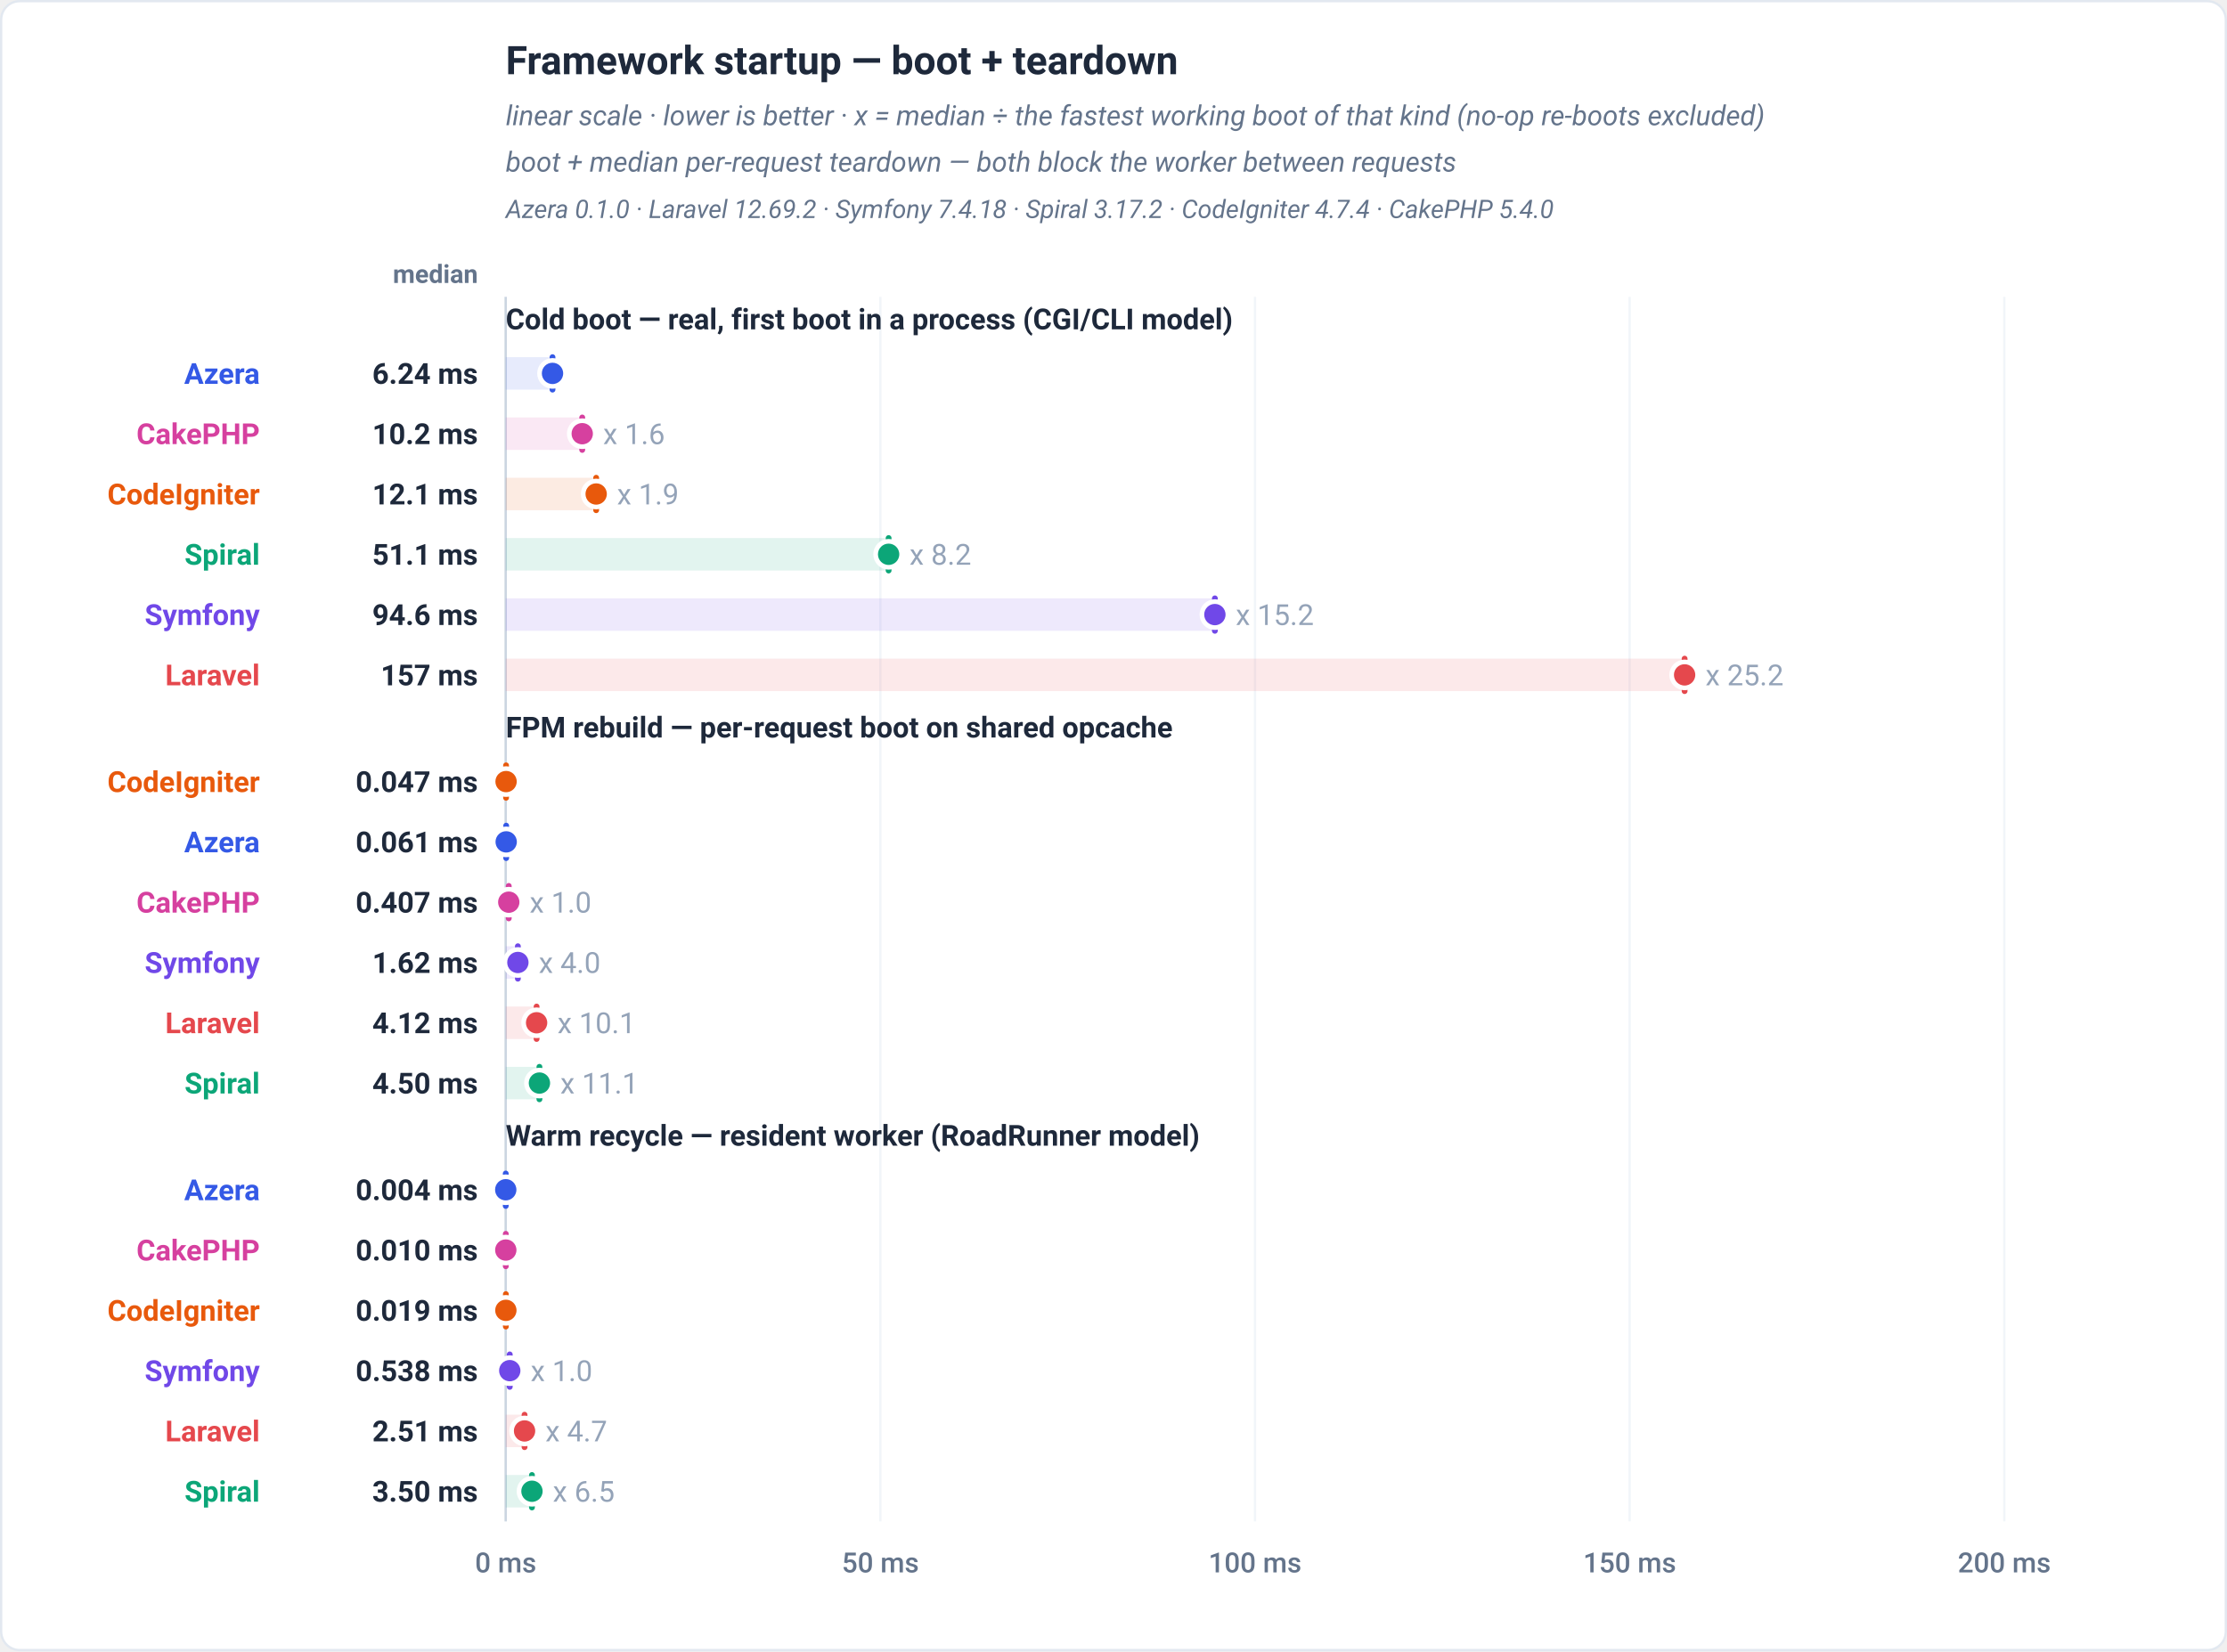
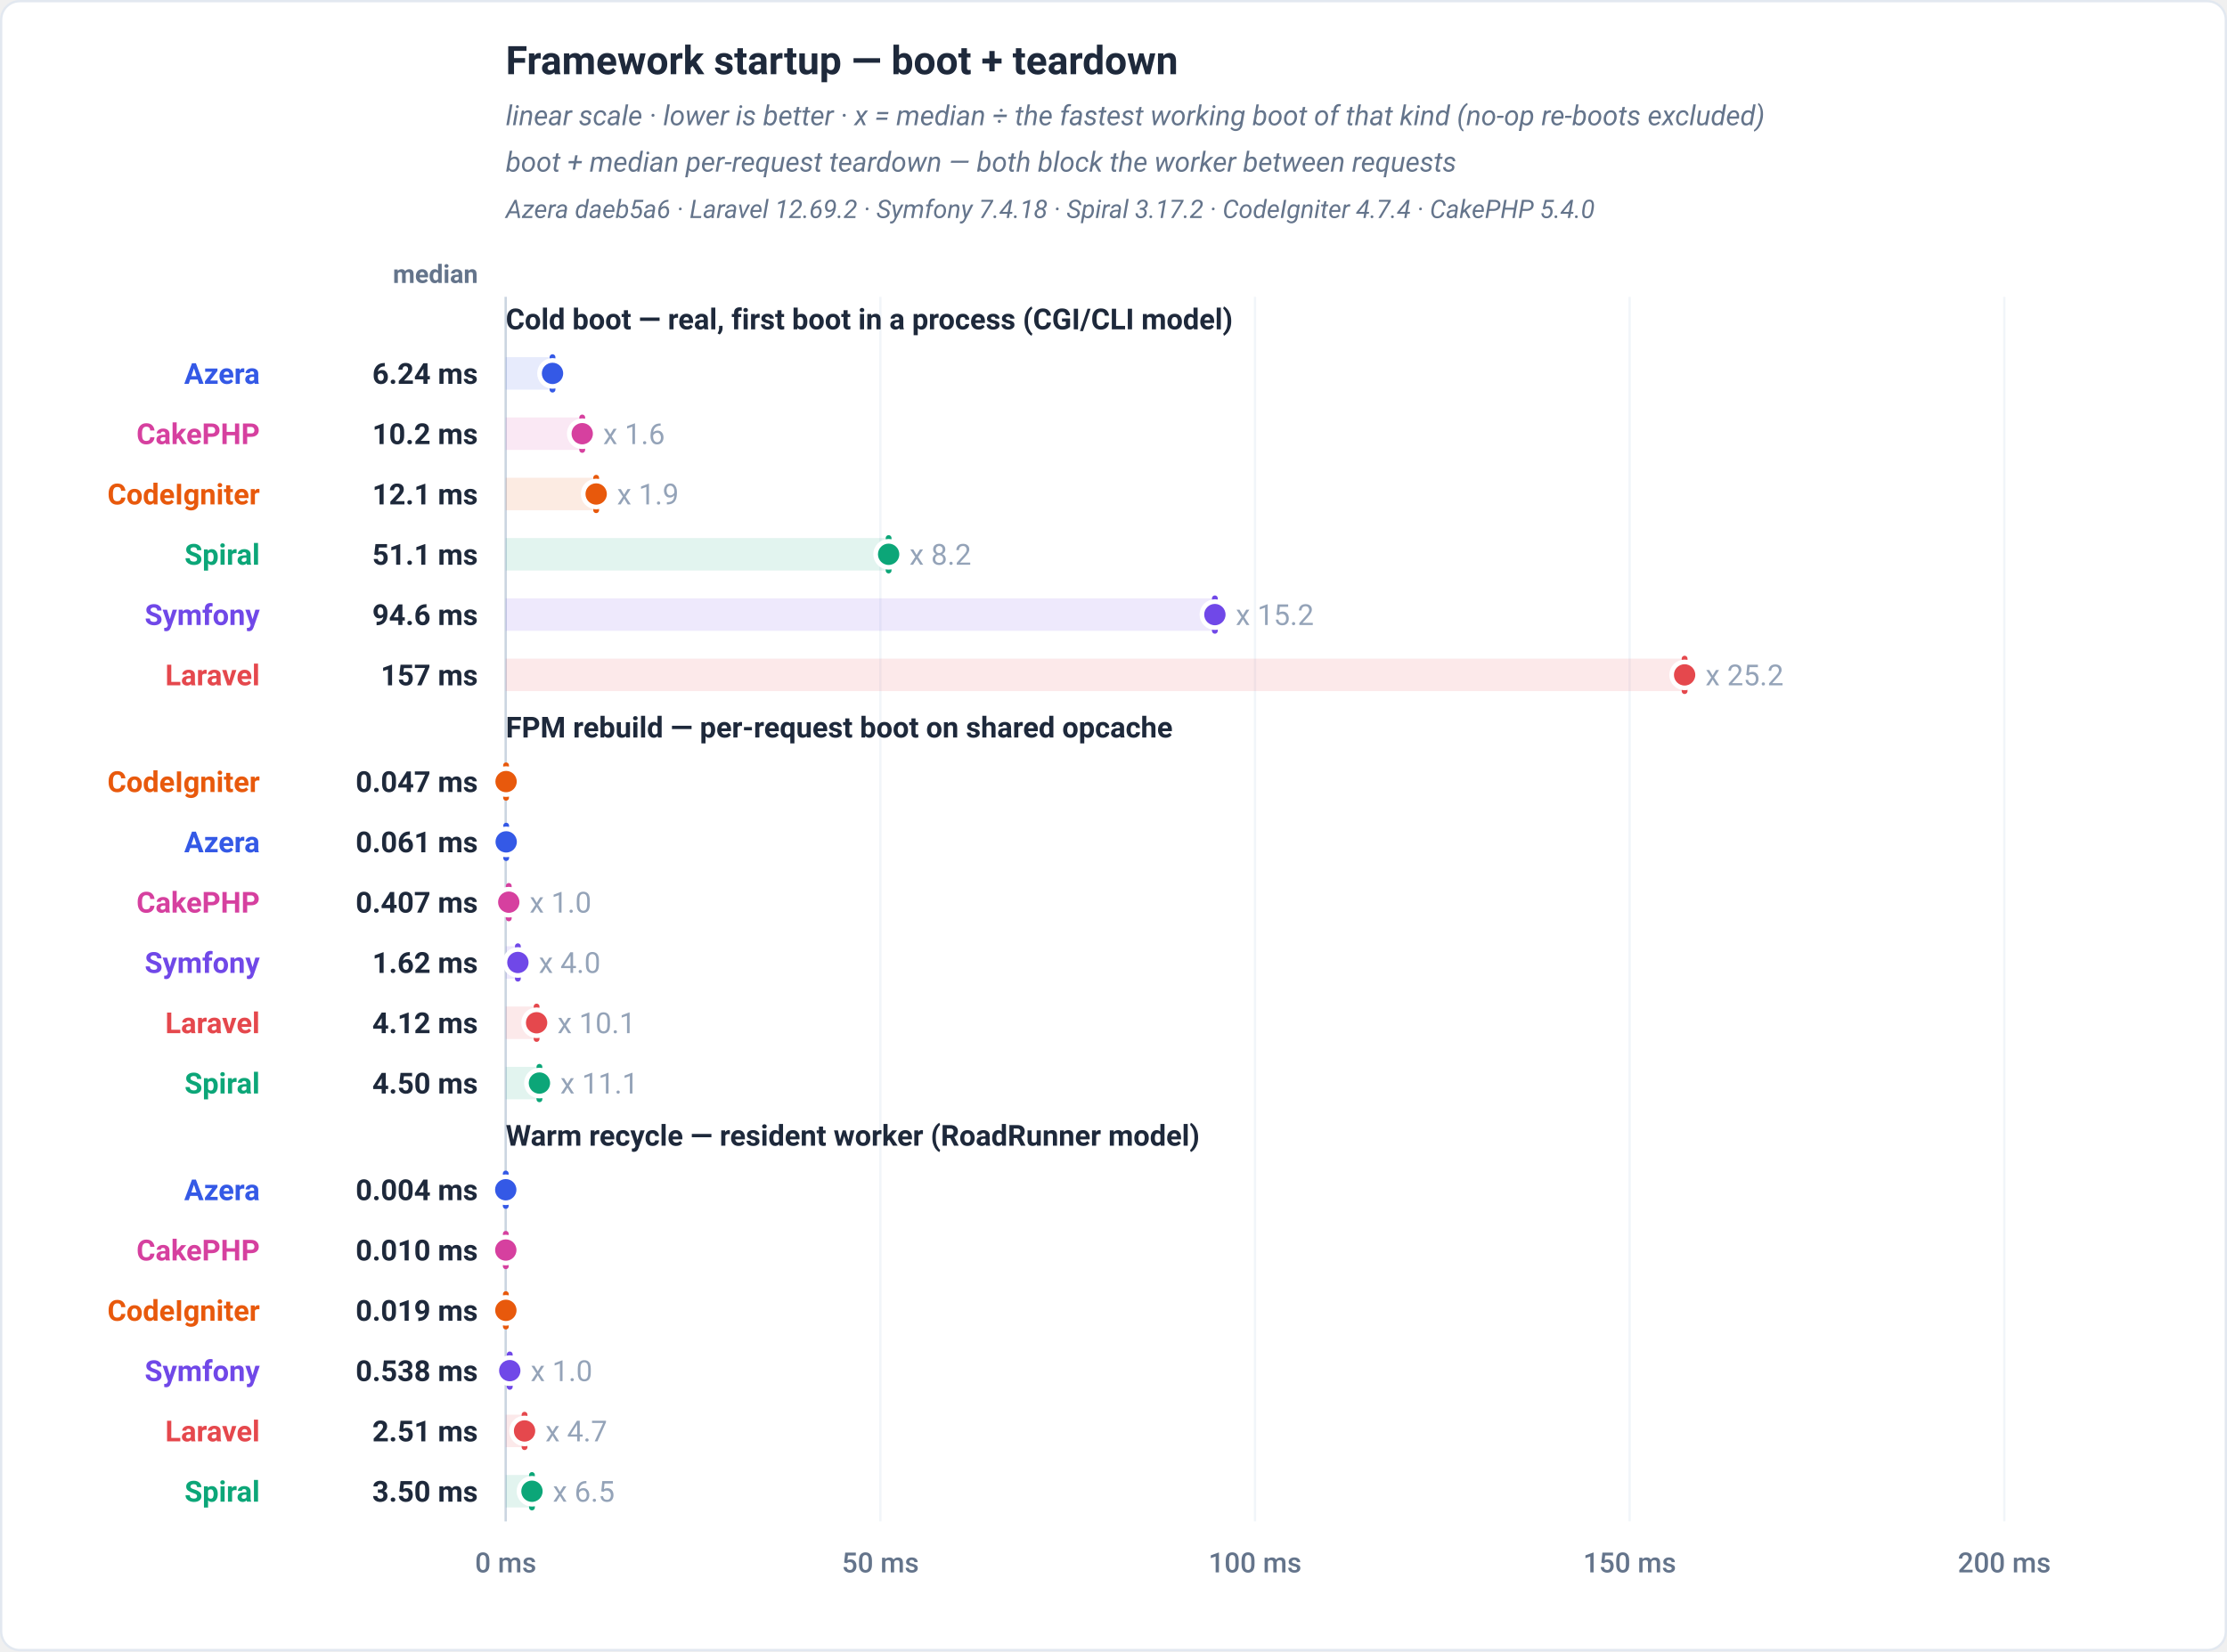
<svg xmlns="http://www.w3.org/2000/svg" viewBox="0 0 960 712" width="960" height="712" role="img" font-family="-apple-system,BlinkMacSystemFont,'Segoe UI',Roboto,Helvetica,Arial,sans-serif">
  <rect x="0.5" y="0.5" width="959" height="711" rx="8" fill="#ffffff" stroke="#e2e8f0" />
  <text x="218" y="32" font-family="-apple-system,BlinkMacSystemFont,'Segoe UI',Roboto,Helvetica,Arial,sans-serif" font-size="17" font-weight="700" fill="#1e293b" text-anchor="start">Framework startup — boot + teardown</text>
  <text x="218" y="54" font-family="-apple-system,BlinkMacSystemFont,'Segoe UI',Roboto,Helvetica,Arial,sans-serif" font-size="12" font-weight="400" fill="#64748b" text-anchor="start" font-style="italic">linear scale · lower is better · x = median ÷ the fastest working boot of that kind (no-op re-boots excluded)</text>
  <text x="218" y="74" font-family="-apple-system,BlinkMacSystemFont,'Segoe UI',Roboto,Helvetica,Arial,sans-serif" font-size="12" font-weight="400" fill="#64748b" text-anchor="start" font-style="italic">boot + median per-request teardown — both block the worker between requests</text>
-   <text x="218" y="94" font-family="-apple-system,BlinkMacSystemFont,'Segoe UI',Roboto,Helvetica,Arial,sans-serif" font-size="11" font-weight="400" fill="#64748b" text-anchor="start" font-style="italic">Azera 0.1.0 · Laravel 12.69.2 · Symfony 7.4.18 · Spiral 3.17.2 · CodeIgniter 4.7.4 · CakePHP 5.4.0</text>
+   <text x="218" y="94" font-family="-apple-system,BlinkMacSystemFont,'Segoe UI',Roboto,Helvetica,Arial,sans-serif" font-size="11" font-weight="400" fill="#64748b" text-anchor="start" font-style="italic">Azera daeb5a6 · Laravel 12.69.2 · Symfony 7.4.18 · Spiral 3.17.2 · CodeIgniter 4.7.4 · CakePHP 5.4.0</text>
  <text x="206" y="122" font-family="-apple-system,BlinkMacSystemFont,'Segoe UI',Roboto,Helvetica,Arial,sans-serif" font-size="11" font-weight="600" fill="#64748b" text-anchor="end">median</text>
  <line x1="218" y1="128" x2="218" y2="656" stroke="#f1f5f9" stroke-width="1" />
  <text x="218" y="678" font-family="-apple-system,BlinkMacSystemFont,'Segoe UI',Roboto,Helvetica,Arial,sans-serif" font-size="12" font-weight="500" fill="#64748b" text-anchor="middle">0 ms</text>
  <line x1="379.5" y1="128" x2="379.5" y2="656" stroke="#f1f5f9" stroke-width="1" />
  <text x="379.5" y="678" font-family="-apple-system,BlinkMacSystemFont,'Segoe UI',Roboto,Helvetica,Arial,sans-serif" font-size="12" font-weight="500" fill="#64748b" text-anchor="middle">50 ms</text>
  <line x1="541" y1="128" x2="541" y2="656" stroke="#f1f5f9" stroke-width="1" />
  <text x="541" y="678" font-family="-apple-system,BlinkMacSystemFont,'Segoe UI',Roboto,Helvetica,Arial,sans-serif" font-size="12" font-weight="500" fill="#64748b" text-anchor="middle">100 ms</text>
  <line x1="702.5" y1="128" x2="702.5" y2="656" stroke="#f1f5f9" stroke-width="1" />
  <text x="702.5" y="678" font-family="-apple-system,BlinkMacSystemFont,'Segoe UI',Roboto,Helvetica,Arial,sans-serif" font-size="12" font-weight="500" fill="#64748b" text-anchor="middle">150 ms</text>
  <line x1="864" y1="128" x2="864" y2="656" stroke="#f1f5f9" stroke-width="1" />
  <text x="864" y="678" font-family="-apple-system,BlinkMacSystemFont,'Segoe UI',Roboto,Helvetica,Arial,sans-serif" font-size="12" font-weight="500" fill="#64748b" text-anchor="middle">200 ms</text>
  <line x1="218" y1="128" x2="218" y2="656" stroke="#cbd5e1" stroke-width="1" />
  <text x="218" y="142" font-family="-apple-system,BlinkMacSystemFont,'Segoe UI',Roboto,Helvetica,Arial,sans-serif" font-size="12.5" font-weight="700" fill="#1e293b" text-anchor="start">Cold boot — real, first boot in a process (CGI/CLI model)</text>
  <rect x="218" y="154" width="20.17" height="14" fill="#3459e6" fill-opacity="0.12" />
  <line x1="238.17" y1="161" x2="238.17" y2="161" stroke="#3459e6" stroke-width="2.5" stroke-linecap="round" opacity="0.5" />
  <line x1="238.17" y1="154" x2="238.17" y2="168" stroke="#3459e6" stroke-width="2.5" stroke-linecap="round" />
  <circle cx="238.17" cy="161" r="5.6" fill="#3459e6" stroke="#ffffff" stroke-width="2" />
  <text x="112" y="165.5" font-family="-apple-system,BlinkMacSystemFont,'Segoe UI',Roboto,Helvetica,Arial,sans-serif" font-size="12.5" font-weight="700" fill="#3459e6" text-anchor="end">Azera</text>
  <text x="206" y="165.5" font-family="-apple-system,BlinkMacSystemFont,'Segoe UI',Roboto,Helvetica,Arial,sans-serif" font-size="12.5" font-weight="700" fill="#1e293b" text-anchor="end">6.24 ms</text>
  <rect x="218" y="180" width="32.98" height="14" fill="#d6409f" fill-opacity="0.12" />
  <line x1="250.98" y1="187" x2="250.98" y2="187" stroke="#d6409f" stroke-width="2.5" stroke-linecap="round" opacity="0.5" />
  <line x1="250.98" y1="180" x2="250.98" y2="194" stroke="#d6409f" stroke-width="2.5" stroke-linecap="round" />
  <circle cx="250.98" cy="187" r="5.6" fill="#d6409f" stroke="#ffffff" stroke-width="2" />
  <text x="259.98" y="191.5" font-family="-apple-system,BlinkMacSystemFont,'Segoe UI',Roboto,Helvetica,Arial,sans-serif" font-size="12.5" font-weight="400" fill="#94a3b8" text-anchor="start" stroke="#ffffff" stroke-width="3" paint-order="stroke" stroke-linejoin="round">x 1.6</text>
  <text x="112" y="191.5" font-family="-apple-system,BlinkMacSystemFont,'Segoe UI',Roboto,Helvetica,Arial,sans-serif" font-size="12.5" font-weight="700" fill="#d6409f" text-anchor="end">CakePHP</text>
  <text x="206" y="191.5" font-family="-apple-system,BlinkMacSystemFont,'Segoe UI',Roboto,Helvetica,Arial,sans-serif" font-size="12.5" font-weight="700" fill="#1e293b" text-anchor="end">10.2 ms</text>
  <rect x="218" y="206" width="38.99" height="14" fill="#e8590c" fill-opacity="0.12" />
  <line x1="256.99" y1="213" x2="256.99" y2="213" stroke="#e8590c" stroke-width="2.5" stroke-linecap="round" opacity="0.5" />
  <line x1="256.99" y1="206" x2="256.99" y2="220" stroke="#e8590c" stroke-width="2.5" stroke-linecap="round" />
  <circle cx="256.99" cy="213" r="5.6" fill="#e8590c" stroke="#ffffff" stroke-width="2" />
  <text x="265.99" y="217.5" font-family="-apple-system,BlinkMacSystemFont,'Segoe UI',Roboto,Helvetica,Arial,sans-serif" font-size="12.5" font-weight="400" fill="#94a3b8" text-anchor="start" stroke="#ffffff" stroke-width="3" paint-order="stroke" stroke-linejoin="round">x 1.9</text>
  <text x="112" y="217.5" font-family="-apple-system,BlinkMacSystemFont,'Segoe UI',Roboto,Helvetica,Arial,sans-serif" font-size="12.5" font-weight="700" fill="#e8590c" text-anchor="end">CodeIgniter</text>
  <text x="206" y="217.5" font-family="-apple-system,BlinkMacSystemFont,'Segoe UI',Roboto,Helvetica,Arial,sans-serif" font-size="12.5" font-weight="700" fill="#1e293b" text-anchor="end">12.1 ms</text>
  <rect x="218" y="232" width="165.06" height="14" fill="#0ca678" fill-opacity="0.12" />
  <line x1="383.06" y1="239" x2="383.06" y2="239" stroke="#0ca678" stroke-width="2.5" stroke-linecap="round" opacity="0.5" />
  <line x1="383.06" y1="232" x2="383.06" y2="246" stroke="#0ca678" stroke-width="2.5" stroke-linecap="round" />
  <circle cx="383.06" cy="239" r="5.6" fill="#0ca678" stroke="#ffffff" stroke-width="2" />
  <text x="392.06" y="243.5" font-family="-apple-system,BlinkMacSystemFont,'Segoe UI',Roboto,Helvetica,Arial,sans-serif" font-size="12.5" font-weight="400" fill="#94a3b8" text-anchor="start" stroke="#ffffff" stroke-width="3" paint-order="stroke" stroke-linejoin="round">x 8.2</text>
  <text x="112" y="243.5" font-family="-apple-system,BlinkMacSystemFont,'Segoe UI',Roboto,Helvetica,Arial,sans-serif" font-size="12.5" font-weight="700" fill="#0ca678" text-anchor="end">Spiral</text>
  <text x="206" y="243.5" font-family="-apple-system,BlinkMacSystemFont,'Segoe UI',Roboto,Helvetica,Arial,sans-serif" font-size="12.5" font-weight="700" fill="#1e293b" text-anchor="end">51.1 ms</text>
  <rect x="218" y="258" width="305.7" height="14" fill="#7048e8" fill-opacity="0.12" />
  <line x1="523.7" y1="265" x2="523.7" y2="265" stroke="#7048e8" stroke-width="2.5" stroke-linecap="round" opacity="0.5" />
  <line x1="523.7" y1="258" x2="523.7" y2="272" stroke="#7048e8" stroke-width="2.5" stroke-linecap="round" />
  <circle cx="523.7" cy="265" r="5.6" fill="#7048e8" stroke="#ffffff" stroke-width="2" />
  <text x="532.7" y="269.5" font-family="-apple-system,BlinkMacSystemFont,'Segoe UI',Roboto,Helvetica,Arial,sans-serif" font-size="12.5" font-weight="400" fill="#94a3b8" text-anchor="start" stroke="#ffffff" stroke-width="3" paint-order="stroke" stroke-linejoin="round">x 15.2</text>
  <text x="112" y="269.5" font-family="-apple-system,BlinkMacSystemFont,'Segoe UI',Roboto,Helvetica,Arial,sans-serif" font-size="12.5" font-weight="700" fill="#7048e8" text-anchor="end">Symfony</text>
  <text x="206" y="269.5" font-family="-apple-system,BlinkMacSystemFont,'Segoe UI',Roboto,Helvetica,Arial,sans-serif" font-size="12.5" font-weight="700" fill="#1e293b" text-anchor="end">94.6 ms</text>
  <rect x="218" y="284" width="508.19" height="14" fill="#e5484d" fill-opacity="0.12" />
  <line x1="726.19" y1="291" x2="726.19" y2="291" stroke="#e5484d" stroke-width="2.5" stroke-linecap="round" opacity="0.5" />
  <line x1="726.19" y1="284" x2="726.19" y2="298" stroke="#e5484d" stroke-width="2.5" stroke-linecap="round" />
  <circle cx="726.19" cy="291" r="5.6" fill="#e5484d" stroke="#ffffff" stroke-width="2" />
  <text x="735.19" y="295.5" font-family="-apple-system,BlinkMacSystemFont,'Segoe UI',Roboto,Helvetica,Arial,sans-serif" font-size="12.5" font-weight="400" fill="#94a3b8" text-anchor="start" stroke="#ffffff" stroke-width="3" paint-order="stroke" stroke-linejoin="round">x 25.2</text>
  <text x="112" y="295.5" font-family="-apple-system,BlinkMacSystemFont,'Segoe UI',Roboto,Helvetica,Arial,sans-serif" font-size="12.5" font-weight="700" fill="#e5484d" text-anchor="end">Laravel</text>
  <text x="206" y="295.5" font-family="-apple-system,BlinkMacSystemFont,'Segoe UI',Roboto,Helvetica,Arial,sans-serif" font-size="12.5" font-weight="700" fill="#1e293b" text-anchor="end">157 ms</text>
  <text x="218" y="318" font-family="-apple-system,BlinkMacSystemFont,'Segoe UI',Roboto,Helvetica,Arial,sans-serif" font-size="12.5" font-weight="700" fill="#1e293b" text-anchor="start">FPM rebuild — per-request boot on shared opcache</text>
  <rect x="218" y="330" width="0.15" height="14" fill="#e8590c" fill-opacity="0.12" />
  <line x1="218.15" y1="337" x2="218.15" y2="337" stroke="#e8590c" stroke-width="2.5" stroke-linecap="round" opacity="0.5" />
  <line x1="218.15" y1="330" x2="218.15" y2="344" stroke="#e8590c" stroke-width="2.5" stroke-linecap="round" />
  <circle cx="218.15" cy="337" r="5.6" fill="#e8590c" stroke="#ffffff" stroke-width="2" />
  <text x="112" y="341.5" font-family="-apple-system,BlinkMacSystemFont,'Segoe UI',Roboto,Helvetica,Arial,sans-serif" font-size="12.5" font-weight="700" fill="#e8590c" text-anchor="end">CodeIgniter</text>
  <text x="206" y="341.5" font-family="-apple-system,BlinkMacSystemFont,'Segoe UI',Roboto,Helvetica,Arial,sans-serif" font-size="12.5" font-weight="700" fill="#1e293b" text-anchor="end">0.047 ms</text>
  <rect x="218" y="356" width="0.2" height="14" fill="#3459e6" fill-opacity="0.12" />
  <line x1="218.2" y1="363" x2="218.2" y2="363" stroke="#3459e6" stroke-width="2.5" stroke-linecap="round" opacity="0.5" />
  <line x1="218.2" y1="356" x2="218.2" y2="370" stroke="#3459e6" stroke-width="2.5" stroke-linecap="round" />
  <circle cx="218.2" cy="363" r="5.6" fill="#3459e6" stroke="#ffffff" stroke-width="2" />
  <text x="112" y="367.5" font-family="-apple-system,BlinkMacSystemFont,'Segoe UI',Roboto,Helvetica,Arial,sans-serif" font-size="12.5" font-weight="700" fill="#3459e6" text-anchor="end">Azera</text>
  <text x="206" y="367.5" font-family="-apple-system,BlinkMacSystemFont,'Segoe UI',Roboto,Helvetica,Arial,sans-serif" font-size="12.5" font-weight="700" fill="#1e293b" text-anchor="end">0.061 ms</text>
  <rect x="218" y="382" width="1.31" height="14" fill="#d6409f" fill-opacity="0.12" />
  <line x1="219.31" y1="389" x2="219.31" y2="389" stroke="#d6409f" stroke-width="2.5" stroke-linecap="round" opacity="0.5" />
  <line x1="219.31" y1="382" x2="219.31" y2="396" stroke="#d6409f" stroke-width="2.5" stroke-linecap="round" />
  <circle cx="219.31" cy="389" r="5.6" fill="#d6409f" stroke="#ffffff" stroke-width="2" />
  <text x="228.31" y="393.5" font-family="-apple-system,BlinkMacSystemFont,'Segoe UI',Roboto,Helvetica,Arial,sans-serif" font-size="12.5" font-weight="400" fill="#94a3b8" text-anchor="start" stroke="#ffffff" stroke-width="3" paint-order="stroke" stroke-linejoin="round">x 1.0</text>
  <text x="112" y="393.5" font-family="-apple-system,BlinkMacSystemFont,'Segoe UI',Roboto,Helvetica,Arial,sans-serif" font-size="12.5" font-weight="700" fill="#d6409f" text-anchor="end">CakePHP</text>
  <text x="206" y="393.5" font-family="-apple-system,BlinkMacSystemFont,'Segoe UI',Roboto,Helvetica,Arial,sans-serif" font-size="12.5" font-weight="700" fill="#1e293b" text-anchor="end">0.407 ms</text>
  <rect x="218" y="408" width="5.24" height="14" fill="#7048e8" fill-opacity="0.12" />
  <line x1="223.24" y1="415" x2="223.24" y2="415" stroke="#7048e8" stroke-width="2.5" stroke-linecap="round" opacity="0.5" />
  <line x1="223.24" y1="408" x2="223.24" y2="422" stroke="#7048e8" stroke-width="2.5" stroke-linecap="round" />
  <circle cx="223.24" cy="415" r="5.6" fill="#7048e8" stroke="#ffffff" stroke-width="2" />
  <text x="232.24" y="419.5" font-family="-apple-system,BlinkMacSystemFont,'Segoe UI',Roboto,Helvetica,Arial,sans-serif" font-size="12.5" font-weight="400" fill="#94a3b8" text-anchor="start" stroke="#ffffff" stroke-width="3" paint-order="stroke" stroke-linejoin="round">x 4.0</text>
  <text x="112" y="419.5" font-family="-apple-system,BlinkMacSystemFont,'Segoe UI',Roboto,Helvetica,Arial,sans-serif" font-size="12.5" font-weight="700" fill="#7048e8" text-anchor="end">Symfony</text>
  <text x="206" y="419.5" font-family="-apple-system,BlinkMacSystemFont,'Segoe UI',Roboto,Helvetica,Arial,sans-serif" font-size="12.5" font-weight="700" fill="#1e293b" text-anchor="end">1.62 ms</text>
  <rect x="218" y="434" width="13.31" height="14" fill="#e5484d" fill-opacity="0.12" />
  <line x1="231.31" y1="441" x2="231.31" y2="441" stroke="#e5484d" stroke-width="2.5" stroke-linecap="round" opacity="0.5" />
  <line x1="231.31" y1="434" x2="231.31" y2="448" stroke="#e5484d" stroke-width="2.5" stroke-linecap="round" />
  <circle cx="231.31" cy="441" r="5.6" fill="#e5484d" stroke="#ffffff" stroke-width="2" />
  <text x="240.31" y="445.5" font-family="-apple-system,BlinkMacSystemFont,'Segoe UI',Roboto,Helvetica,Arial,sans-serif" font-size="12.5" font-weight="400" fill="#94a3b8" text-anchor="start" stroke="#ffffff" stroke-width="3" paint-order="stroke" stroke-linejoin="round">x 10.1</text>
  <text x="112" y="445.5" font-family="-apple-system,BlinkMacSystemFont,'Segoe UI',Roboto,Helvetica,Arial,sans-serif" font-size="12.5" font-weight="700" fill="#e5484d" text-anchor="end">Laravel</text>
  <text x="206" y="445.5" font-family="-apple-system,BlinkMacSystemFont,'Segoe UI',Roboto,Helvetica,Arial,sans-serif" font-size="12.5" font-weight="700" fill="#1e293b" text-anchor="end">4.12 ms</text>
  <rect x="218" y="460" width="14.53" height="14" fill="#0ca678" fill-opacity="0.12" />
  <line x1="232.53" y1="467" x2="232.53" y2="467" stroke="#0ca678" stroke-width="2.5" stroke-linecap="round" opacity="0.5" />
  <line x1="232.53" y1="460" x2="232.53" y2="474" stroke="#0ca678" stroke-width="2.5" stroke-linecap="round" />
  <circle cx="232.53" cy="467" r="5.6" fill="#0ca678" stroke="#ffffff" stroke-width="2" />
  <text x="241.53" y="471.5" font-family="-apple-system,BlinkMacSystemFont,'Segoe UI',Roboto,Helvetica,Arial,sans-serif" font-size="12.5" font-weight="400" fill="#94a3b8" text-anchor="start" stroke="#ffffff" stroke-width="3" paint-order="stroke" stroke-linejoin="round">x 11.1</text>
  <text x="112" y="471.5" font-family="-apple-system,BlinkMacSystemFont,'Segoe UI',Roboto,Helvetica,Arial,sans-serif" font-size="12.5" font-weight="700" fill="#0ca678" text-anchor="end">Spiral</text>
  <text x="206" y="471.5" font-family="-apple-system,BlinkMacSystemFont,'Segoe UI',Roboto,Helvetica,Arial,sans-serif" font-size="12.5" font-weight="700" fill="#1e293b" text-anchor="end">4.50 ms</text>
  <text x="218" y="494" font-family="-apple-system,BlinkMacSystemFont,'Segoe UI',Roboto,Helvetica,Arial,sans-serif" font-size="12.5" font-weight="700" fill="#1e293b" text-anchor="start">Warm recycle — resident worker (RoadRunner model)</text>
  <rect x="218" y="506" width="0.01" height="14" fill="#3459e6" fill-opacity="0.12" />
  <line x1="218.01" y1="513" x2="218.01" y2="513" stroke="#3459e6" stroke-width="2.5" stroke-linecap="round" opacity="0.5" />
  <line x1="218.01" y1="506" x2="218.01" y2="520" stroke="#3459e6" stroke-width="2.5" stroke-linecap="round" />
  <circle cx="218.01" cy="513" r="5.6" fill="#3459e6" stroke="#ffffff" stroke-width="2" />
  <text x="112" y="517.5" font-family="-apple-system,BlinkMacSystemFont,'Segoe UI',Roboto,Helvetica,Arial,sans-serif" font-size="12.5" font-weight="700" fill="#3459e6" text-anchor="end">Azera</text>
  <text x="206" y="517.5" font-family="-apple-system,BlinkMacSystemFont,'Segoe UI',Roboto,Helvetica,Arial,sans-serif" font-size="12.5" font-weight="700" fill="#1e293b" text-anchor="end">0.004 ms</text>
  <rect x="218" y="532" width="0.03" height="14" fill="#d6409f" fill-opacity="0.12" />
  <line x1="218.03" y1="539" x2="218.03" y2="539" stroke="#d6409f" stroke-width="2.5" stroke-linecap="round" opacity="0.5" />
  <line x1="218.03" y1="532" x2="218.03" y2="546" stroke="#d6409f" stroke-width="2.5" stroke-linecap="round" />
  <circle cx="218.03" cy="539" r="5.6" fill="#d6409f" stroke="#ffffff" stroke-width="2" />
  <text x="112" y="543.5" font-family="-apple-system,BlinkMacSystemFont,'Segoe UI',Roboto,Helvetica,Arial,sans-serif" font-size="12.5" font-weight="700" fill="#d6409f" text-anchor="end">CakePHP</text>
  <text x="206" y="543.5" font-family="-apple-system,BlinkMacSystemFont,'Segoe UI',Roboto,Helvetica,Arial,sans-serif" font-size="12.5" font-weight="700" fill="#1e293b" text-anchor="end">0.010 ms</text>
  <rect x="218" y="558" width="0.06" height="14" fill="#e8590c" fill-opacity="0.12" />
  <line x1="218.06" y1="565" x2="218.06" y2="565" stroke="#e8590c" stroke-width="2.5" stroke-linecap="round" opacity="0.5" />
  <line x1="218.06" y1="558" x2="218.06" y2="572" stroke="#e8590c" stroke-width="2.5" stroke-linecap="round" />
  <circle cx="218.06" cy="565" r="5.6" fill="#e8590c" stroke="#ffffff" stroke-width="2" />
  <text x="112" y="569.5" font-family="-apple-system,BlinkMacSystemFont,'Segoe UI',Roboto,Helvetica,Arial,sans-serif" font-size="12.5" font-weight="700" fill="#e8590c" text-anchor="end">CodeIgniter</text>
  <text x="206" y="569.5" font-family="-apple-system,BlinkMacSystemFont,'Segoe UI',Roboto,Helvetica,Arial,sans-serif" font-size="12.5" font-weight="700" fill="#1e293b" text-anchor="end">0.019 ms</text>
  <rect x="218" y="584" width="1.74" height="14" fill="#7048e8" fill-opacity="0.12" />
  <line x1="219.74" y1="591" x2="219.74" y2="591" stroke="#7048e8" stroke-width="2.5" stroke-linecap="round" opacity="0.5" />
  <line x1="219.74" y1="584" x2="219.74" y2="598" stroke="#7048e8" stroke-width="2.5" stroke-linecap="round" />
  <circle cx="219.74" cy="591" r="5.6" fill="#7048e8" stroke="#ffffff" stroke-width="2" />
  <text x="228.74" y="595.5" font-family="-apple-system,BlinkMacSystemFont,'Segoe UI',Roboto,Helvetica,Arial,sans-serif" font-size="12.5" font-weight="400" fill="#94a3b8" text-anchor="start" stroke="#ffffff" stroke-width="3" paint-order="stroke" stroke-linejoin="round">x 1.0</text>
  <text x="112" y="595.5" font-family="-apple-system,BlinkMacSystemFont,'Segoe UI',Roboto,Helvetica,Arial,sans-serif" font-size="12.5" font-weight="700" fill="#7048e8" text-anchor="end">Symfony</text>
  <text x="206" y="595.5" font-family="-apple-system,BlinkMacSystemFont,'Segoe UI',Roboto,Helvetica,Arial,sans-serif" font-size="12.5" font-weight="700" fill="#1e293b" text-anchor="end">0.538 ms</text>
  <rect x="218" y="610" width="8.12" height="14" fill="#e5484d" fill-opacity="0.12" />
  <line x1="226.12" y1="617" x2="226.12" y2="617" stroke="#e5484d" stroke-width="2.5" stroke-linecap="round" opacity="0.5" />
  <line x1="226.12" y1="610" x2="226.12" y2="624" stroke="#e5484d" stroke-width="2.5" stroke-linecap="round" />
  <circle cx="226.12" cy="617" r="5.6" fill="#e5484d" stroke="#ffffff" stroke-width="2" />
  <text x="235.12" y="621.5" font-family="-apple-system,BlinkMacSystemFont,'Segoe UI',Roboto,Helvetica,Arial,sans-serif" font-size="12.5" font-weight="400" fill="#94a3b8" text-anchor="start" stroke="#ffffff" stroke-width="3" paint-order="stroke" stroke-linejoin="round">x 4.7</text>
  <text x="112" y="621.5" font-family="-apple-system,BlinkMacSystemFont,'Segoe UI',Roboto,Helvetica,Arial,sans-serif" font-size="12.5" font-weight="700" fill="#e5484d" text-anchor="end">Laravel</text>
  <text x="206" y="621.5" font-family="-apple-system,BlinkMacSystemFont,'Segoe UI',Roboto,Helvetica,Arial,sans-serif" font-size="12.5" font-weight="700" fill="#1e293b" text-anchor="end">2.51 ms</text>
  <rect x="218" y="636" width="11.31" height="14" fill="#0ca678" fill-opacity="0.12" />
  <line x1="229.31" y1="643" x2="229.31" y2="643" stroke="#0ca678" stroke-width="2.5" stroke-linecap="round" opacity="0.5" />
  <line x1="229.31" y1="636" x2="229.31" y2="650" stroke="#0ca678" stroke-width="2.5" stroke-linecap="round" />
  <circle cx="229.31" cy="643" r="5.6" fill="#0ca678" stroke="#ffffff" stroke-width="2" />
  <text x="238.31" y="647.5" font-family="-apple-system,BlinkMacSystemFont,'Segoe UI',Roboto,Helvetica,Arial,sans-serif" font-size="12.5" font-weight="400" fill="#94a3b8" text-anchor="start" stroke="#ffffff" stroke-width="3" paint-order="stroke" stroke-linejoin="round">x 6.5</text>
  <text x="112" y="647.5" font-family="-apple-system,BlinkMacSystemFont,'Segoe UI',Roboto,Helvetica,Arial,sans-serif" font-size="12.5" font-weight="700" fill="#0ca678" text-anchor="end">Spiral</text>
  <text x="206" y="647.5" font-family="-apple-system,BlinkMacSystemFont,'Segoe UI',Roboto,Helvetica,Arial,sans-serif" font-size="12.5" font-weight="700" fill="#1e293b" text-anchor="end">3.50 ms</text>
</svg>
